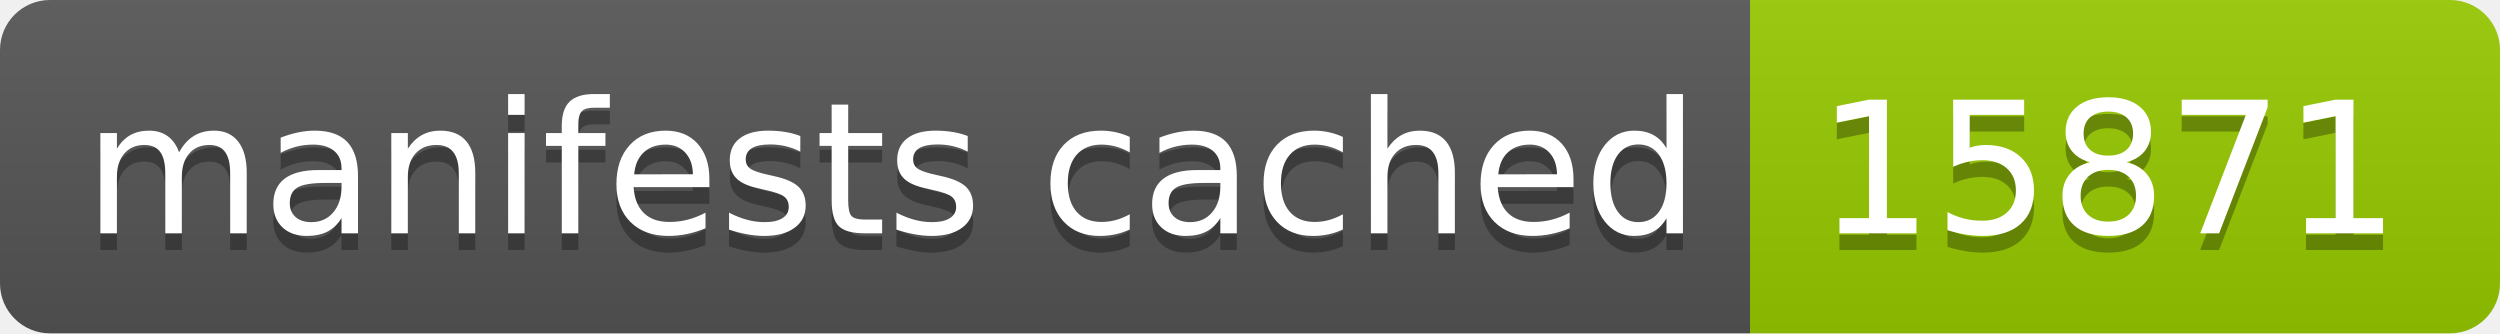
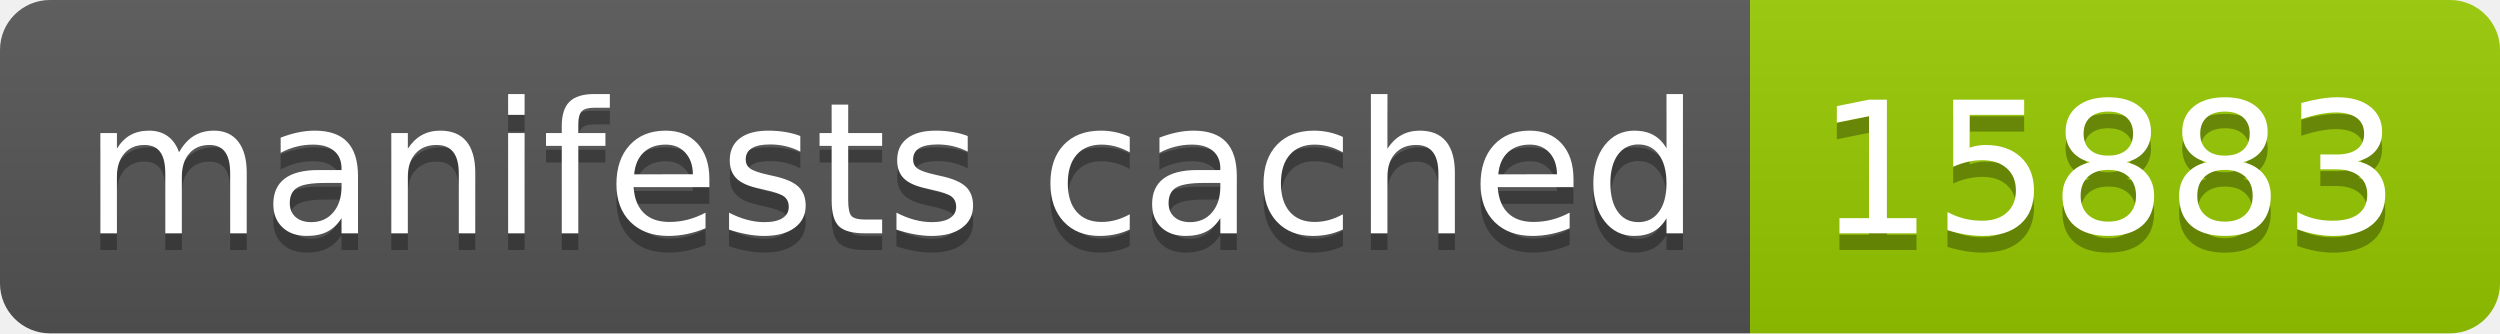
- <svg xmlns="http://www.w3.org/2000/svg" width="150" height="20" role="img" aria-label="manifests cached: 15871">
+ <svg xmlns="http://www.w3.org/2000/svg" width="150" height="20" role="img" aria-label="manifests cached: 15883">
  <linearGradient id="s" x2="0" y2="100%">
    <stop offset="0" stop-color="#bbb" stop-opacity=".1" />
    <stop offset="1" stop-opacity=".1" />
  </linearGradient>
  <clipPath id="r">
    <rect width="150" height="20" rx="3" fill="#fff" />
  </clipPath>
  <g clip-path="url(#r)">
    <rect width="105" height="20" fill="#555" />
    <rect x="105" width="45" height="20" fill="#97ca00" />
    <rect width="150" height="20" fill="url(#s)" />
  </g>
  <g fill="#fff" text-anchor="middle" font-family="Verdana,Geneva,DejaVu Sans,sans-serif" text-rendering="geometricPrecision" font-size="110">
    <text aria-hidden="true" x="535" y="150" fill="#010101" fill-opacity=".3" transform="scale(.1)" textLength="950">manifests cached</text>
    <text x="535" y="140" transform="scale(.1)" fill="#fff" textLength="950">manifests cached</text>
-     <text aria-hidden="true" x="1265" y="150" fill="#010101" fill-opacity=".3" transform="scale(.1)" textLength="350">15871</text>
-     <text x="1265" y="140" transform="scale(.1)" fill="#fff" textLength="350">15871</text>
+     <text aria-hidden="true" x="1265" y="150" fill="#010101" fill-opacity=".3" transform="scale(.1)" textLength="350">15883</text>
+     <text x="1265" y="140" transform="scale(.1)" fill="#fff" textLength="350">15883</text>
  </g>
</svg>
